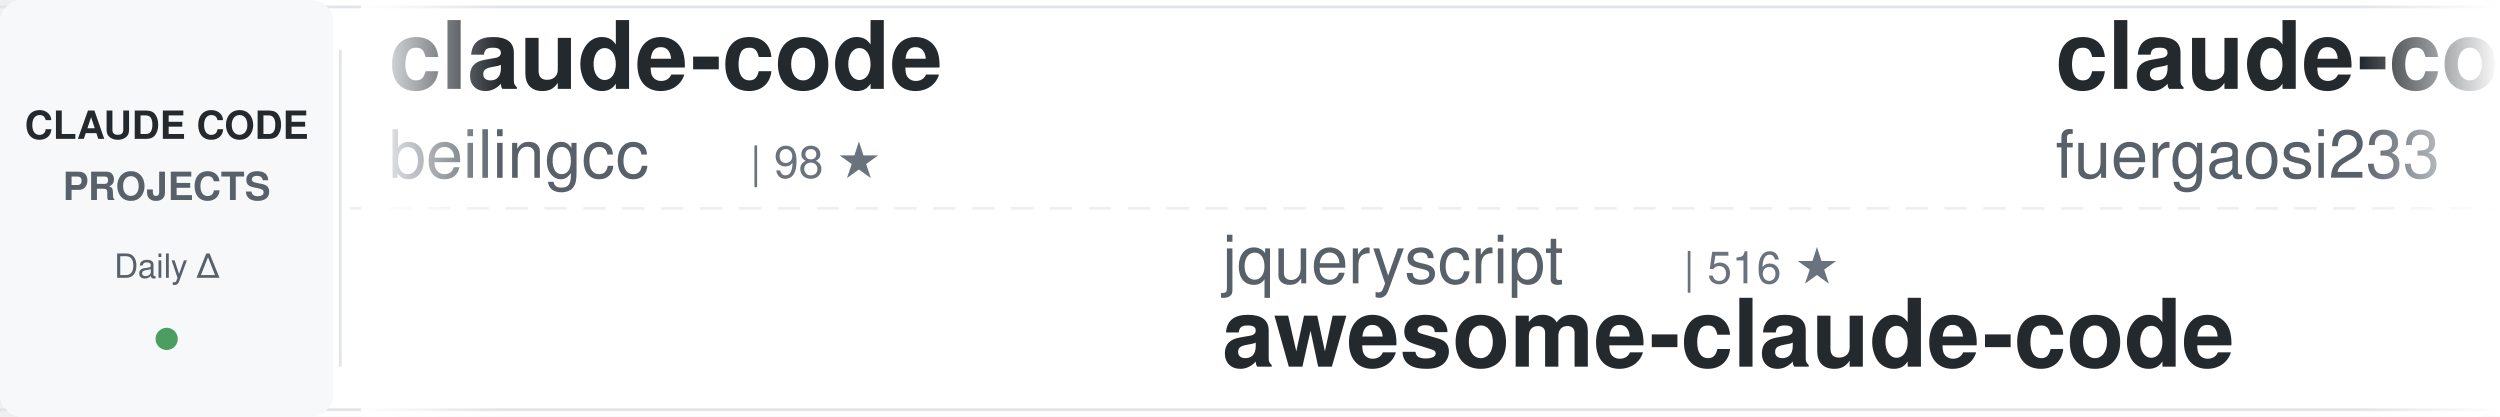
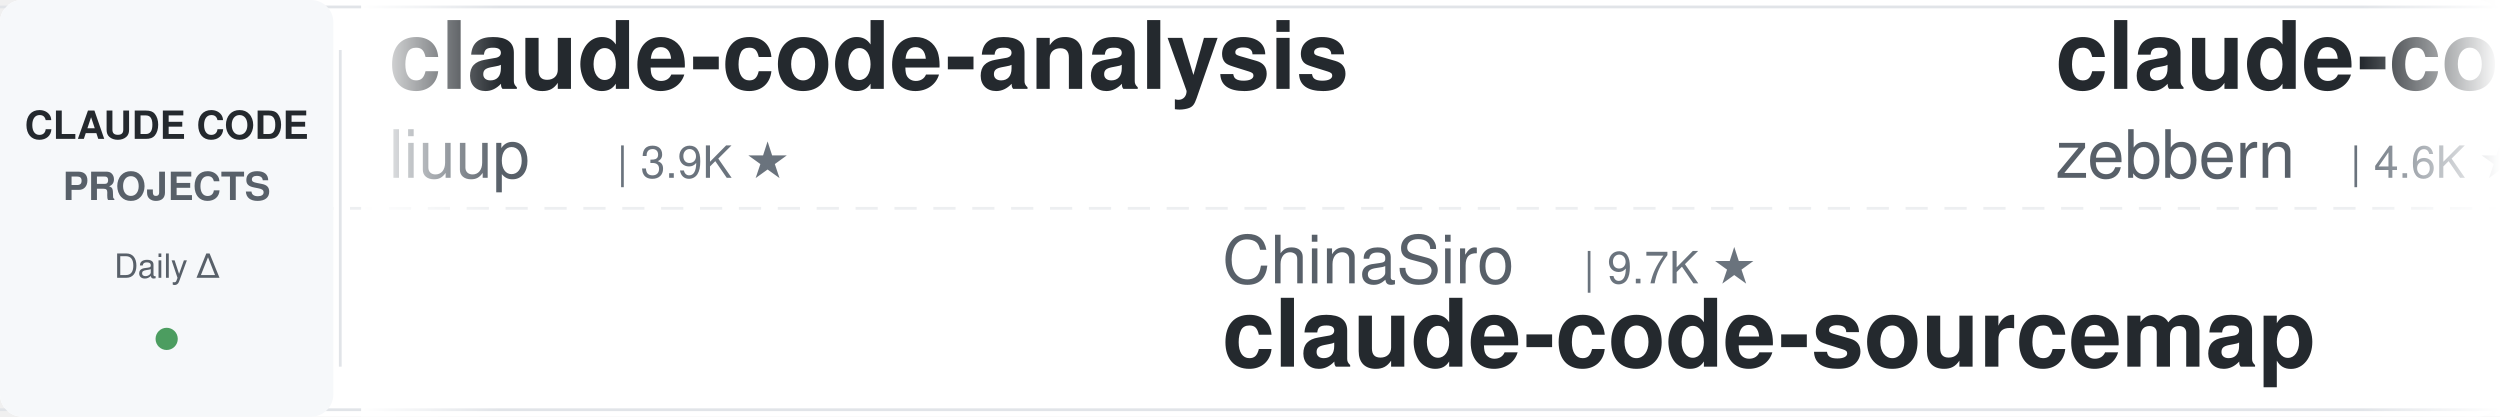
<svg xmlns="http://www.w3.org/2000/svg" width="900" height="150">
  <defs>
    <linearGradient id="awesomeLeftFade" x1="0%" y1="0%" x2="100%" y2="0%">
      <stop offset="0%" style="stop-color:#ffffff;stop-opacity:1" />
      <stop offset="100%" style="stop-color:#ffffff;stop-opacity:0" />
    </linearGradient>
    <linearGradient id="awesomeRightFade" x1="0%" y1="0%" x2="100%" y2="0%">
      <stop offset="0%" style="stop-color:#ffffff;stop-opacity:0" />
      <stop offset="100%" style="stop-color:#ffffff;stop-opacity:1" />
    </linearGradient>
  </defs>
  <rect width="900" height="150" fill="#ffffff" rx="8" />
  <rect x="0" y="2" width="900" height="1" fill="#e1e4e8" />
  <rect x="0" y="147" width="900" height="1" fill="#e1e4e8" />
  <line x1="0" y1="75" x2="900" y2="75" stroke="#e1e4e8" stroke-width="1" stroke-dasharray="8 6" opacity="0.6" />
  <rect x="0" y="0" width="120" height="150" fill="#f6f8fa" rx="8" />
  <text x="60" y="50" font-family="-apple-system, BlinkMacSystemFont, 'Segoe UI', Helvetica, Arial, sans-serif" font-size="14" font-weight="600" fill="#24292e" text-anchor="middle">CLAUDE CODE</text>
  <text x="60" y="72" font-family="-apple-system, BlinkMacSystemFont, 'Segoe UI', Helvetica, Arial, sans-serif" font-size="14" font-weight="600" fill="#586069" text-anchor="middle">PROJECTS</text>
  <text x="60" y="100" font-family="-apple-system, BlinkMacSystemFont, 'Segoe UI', Helvetica, Arial, sans-serif" font-size="12" font-weight="500" fill="#586069" text-anchor="middle">Daily Δ</text>
  <circle cx="60" cy="122" r="4" fill="#22863a" opacity="0.8" />
  <rect x="122" y="18" width="1" height="114" fill="#e1e4e8" />
  <clipPath id="awesomeTickerClip">
    <rect x="130" y="0" width="770" height="150" />
  </clipPath>
  <g clip-path="url(#awesomeTickerClip)">
    <g id="awesomeTickerItems">
      <animateTransform attributeName="transform" attributeType="XML" type="translate" from="0 0" to="-3000 0" dur="54s" repeatCount="indefinite" />
      <g transform="translate(0, 0)">
-         <text x="140" y="32" font-family="-apple-system, BlinkMacSystemFont, 'Segoe UI', Helvetica, Arial, sans-serif" font-size="34" font-weight="600" fill="#24292e">claude-code</text>
-         <text x="140" y="64" font-family="-apple-system, BlinkMacSystemFont, 'Segoe UI', Helvetica, Arial, sans-serif" font-size="24" font-weight="400" fill="#586069">beilingcc</text>
-         <text x="270" y="64" font-family="-apple-system, BlinkMacSystemFont, 'Segoe UI', Helvetica, Arial, sans-serif" font-size="16" font-weight="500" fill="#6a737d">| 98 ★</text>
+         <text x="140" y="32" font-family="-apple-system, BlinkMacSystemFont, 'Segoe UI', Helvetica, Arial, sans-serif" font-size="34" font-weight="600" fill="#24292e">claude-code-analysis</text>
+         <text x="140" y="64" font-family="-apple-system, BlinkMacSystemFont, 'Segoe UI', Helvetica, Arial, sans-serif" font-size="24" font-weight="400" fill="#586069">liuup</text>
+         <text x="222" y="64" font-family="-apple-system, BlinkMacSystemFont, 'Segoe UI', Helvetica, Arial, sans-serif" font-size="16" font-weight="500" fill="#6a737d">| 3.9K ★</text>
      </g>
      <g transform="translate(300, 0)">
-         <text x="140" y="102" font-family="-apple-system, BlinkMacSystemFont, 'Segoe UI', Helvetica, Arial, sans-serif" font-size="24" font-weight="400" fill="#586069">jqueryscript</text>
-         <text x="306" y="102" font-family="-apple-system, BlinkMacSystemFont, 'Segoe UI', Helvetica, Arial, sans-serif" font-size="16" font-weight="500" fill="#6a737d">| 516 ★</text>
-         <text x="140" y="132" font-family="-apple-system, BlinkMacSystemFont, 'Segoe UI', Helvetica, Arial, sans-serif" font-size="34" font-weight="600" fill="#24292e">awesome-claude-code</text>
+         <text x="140" y="102" font-family="-apple-system, BlinkMacSystemFont, 'Segoe UI', Helvetica, Arial, sans-serif" font-size="24" font-weight="400" fill="#586069">ChinaSiro</text>
+         <text x="270" y="102" font-family="-apple-system, BlinkMacSystemFont, 'Segoe UI', Helvetica, Arial, sans-serif" font-size="16" font-weight="500" fill="#6a737d">| 9.7K ★</text>
+         <text x="140" y="132" font-family="-apple-system, BlinkMacSystemFont, 'Segoe UI', Helvetica, Arial, sans-serif" font-size="34" font-weight="600" fill="#24292e">claude-code-sourcemap</text>
      </g>
      <g transform="translate(600, 0)">
-         <text x="140" y="32" font-family="-apple-system, BlinkMacSystemFont, 'Segoe UI', Helvetica, Arial, sans-serif" font-size="34" font-weight="600" fill="#24292e">claude-code-proxy</text>
-         <text x="140" y="64" font-family="-apple-system, BlinkMacSystemFont, 'Segoe UI', Helvetica, Arial, sans-serif" font-size="24" font-weight="400" fill="#586069">fuergaosi233</text>
-         <text x="306" y="64" font-family="-apple-system, BlinkMacSystemFont, 'Segoe UI', Helvetica, Arial, sans-serif" font-size="16" font-weight="500" fill="#6a737d">| 2.8K ★</text>
+         <text x="140" y="32" font-family="-apple-system, BlinkMacSystemFont, 'Segoe UI', Helvetica, Arial, sans-serif" font-size="34" font-weight="600" fill="#24292e">claude-code-guide</text>
+         <text x="140" y="64" font-family="-apple-system, BlinkMacSystemFont, 'Segoe UI', Helvetica, Arial, sans-serif" font-size="24" font-weight="400" fill="#586069">zebbern</text>
+         <text x="246" y="64" font-family="-apple-system, BlinkMacSystemFont, 'Segoe UI', Helvetica, Arial, sans-serif" font-size="16" font-weight="500" fill="#6a737d">| 4.6K ★</text>
      </g>
      <g transform="translate(900, 0)">
-         <text x="140" y="102" font-family="-apple-system, BlinkMacSystemFont, 'Segoe UI', Helvetica, Arial, sans-serif" font-size="24" font-weight="400" fill="#586069">anthropics</text>
-         <text x="282" y="102" font-family="-apple-system, BlinkMacSystemFont, 'Segoe UI', Helvetica, Arial, sans-serif" font-size="16" font-weight="500" fill="#6a737d">| 176.7K ★</text>
-         <text x="377" y="102" font-family="-apple-system, BlinkMacSystemFont, 'Segoe UI', Helvetica, Arial, sans-serif" font-size="16" font-weight="500" fill="#22863a"> +43</text>
-         <text x="140" y="132" font-family="-apple-system, BlinkMacSystemFont, 'Segoe UI', Helvetica, Arial, sans-serif" font-size="34" font-weight="600" fill="#24292e">skills</text>
+         <text x="140" y="102" font-family="-apple-system, BlinkMacSystemFont, 'Segoe UI', Helvetica, Arial, sans-serif" font-size="24" font-weight="400" fill="#586069">huangjia2019</text>
+         <text x="306" y="102" font-family="-apple-system, BlinkMacSystemFont, 'Segoe UI', Helvetica, Arial, sans-serif" font-size="16" font-weight="500" fill="#6a737d">| 1.1K ★</text>
+         <text x="140" y="132" font-family="-apple-system, BlinkMacSystemFont, 'Segoe UI', Helvetica, Arial, sans-serif" font-size="34" font-weight="600" fill="#24292e">claude-code-engineering</text>
      </g>
      <g transform="translate(1200, 0)">
        <text x="140" y="32" font-family="-apple-system, BlinkMacSystemFont, 'Segoe UI', Helvetica, Arial, sans-serif" font-size="34" font-weight="600" fill="#24292e">claude-code</text>
-         <text x="140" y="64" font-family="-apple-system, BlinkMacSystemFont, 'Segoe UI', Helvetica, Arial, sans-serif" font-size="24" font-weight="400" fill="#586069">codeaashu</text>
-         <text x="270" y="64" font-family="-apple-system, BlinkMacSystemFont, 'Segoe UI', Helvetica, Arial, sans-serif" font-size="16" font-weight="500" fill="#6a737d">| 3.3K ★</text>
-         <text x="347" y="64" font-family="-apple-system, BlinkMacSystemFont, 'Segoe UI', Helvetica, Arial, sans-serif" font-size="16" font-weight="500" fill="#22863a"> +3</text>
+         <text x="140" y="64" font-family="-apple-system, BlinkMacSystemFont, 'Segoe UI', Helvetica, Arial, sans-serif" font-size="24" font-weight="400" fill="#586069">VineeTagarwaL-code</text>
+         <text x="378" y="64" font-family="-apple-system, BlinkMacSystemFont, 'Segoe UI', Helvetica, Arial, sans-serif" font-size="16" font-weight="500" fill="#6a737d">| 274 ★</text>
      </g>
      <g transform="translate(1500, 0)">
-         <text x="140" y="102" font-family="-apple-system, BlinkMacSystemFont, 'Segoe UI', Helvetica, Arial, sans-serif" font-size="24" font-weight="400" fill="#586069">xu-xiang</text>
-         <text x="258" y="102" font-family="-apple-system, BlinkMacSystemFont, 'Segoe UI', Helvetica, Arial, sans-serif" font-size="16" font-weight="500" fill="#6a737d">| 1.9K ★</text>
-         <text x="335" y="102" font-family="-apple-system, BlinkMacSystemFont, 'Segoe UI', Helvetica, Arial, sans-serif" font-size="16" font-weight="500" fill="#cb2431"> -1</text>
-         <text x="140" y="132" font-family="-apple-system, BlinkMacSystemFont, 'Segoe UI', Helvetica, Arial, sans-serif" font-size="34" font-weight="600" fill="#24292e">everything-claude-code-z...</text>
+         <text x="140" y="102" font-family="-apple-system, BlinkMacSystemFont, 'Segoe UI', Helvetica, Arial, sans-serif" font-size="24" font-weight="400" fill="#586069">ccplugins</text>
+         <text x="270" y="102" font-family="-apple-system, BlinkMacSystemFont, 'Segoe UI', Helvetica, Arial, sans-serif" font-size="16" font-weight="500" fill="#6a737d">| 943 ★</text>
+         <text x="338" y="102" font-family="-apple-system, BlinkMacSystemFont, 'Segoe UI', Helvetica, Arial, sans-serif" font-size="16" font-weight="500" fill="#22863a"> +1</text>
+         <text x="140" y="132" font-family="-apple-system, BlinkMacSystemFont, 'Segoe UI', Helvetica, Arial, sans-serif" font-size="34" font-weight="600" fill="#24292e">awesome-claude-code-plug...</text>
      </g>
      <g transform="translate(1800, 0)">
        <text x="140" y="32" font-family="-apple-system, BlinkMacSystemFont, 'Segoe UI', Helvetica, Arial, sans-serif" font-size="34" font-weight="600" fill="#24292e">claude-code</text>
-         <text x="140" y="64" font-family="-apple-system, BlinkMacSystemFont, 'Segoe UI', Helvetica, Arial, sans-serif" font-size="24" font-weight="400" fill="#586069">Onewon</text>
-         <text x="234" y="64" font-family="-apple-system, BlinkMacSystemFont, 'Segoe UI', Helvetica, Arial, sans-serif" font-size="16" font-weight="500" fill="#6a737d">| 182 ★</text>
-         <text x="302" y="64" font-family="-apple-system, BlinkMacSystemFont, 'Segoe UI', Helvetica, Arial, sans-serif" font-size="16" font-weight="500" fill="#22863a"> +1</text>
+         <text x="140" y="64" font-family="-apple-system, BlinkMacSystemFont, 'Segoe UI', Helvetica, Arial, sans-serif" font-size="24" font-weight="400" fill="#586069">Tinkeringg-Lab</text>
+         <text x="330" y="64" font-family="-apple-system, BlinkMacSystemFont, 'Segoe UI', Helvetica, Arial, sans-serif" font-size="16" font-weight="500" fill="#6a737d">| 212 ★</text>
      </g>
      <g transform="translate(2100, 0)">
-         <text x="140" y="102" font-family="-apple-system, BlinkMacSystemFont, 'Segoe UI', Helvetica, Arial, sans-serif" font-size="24" font-weight="400" fill="#586069">overwirehq</text>
-         <text x="282" y="102" font-family="-apple-system, BlinkMacSystemFont, 'Segoe UI', Helvetica, Arial, sans-serif" font-size="16" font-weight="500" fill="#6a737d">| 2.8K ★</text>
-         <text x="140" y="132" font-family="-apple-system, BlinkMacSystemFont, 'Segoe UI', Helvetica, Arial, sans-serif" font-size="34" font-weight="600" fill="#24292e">claude-code-telegram</text>
+         <text x="140" y="102" font-family="-apple-system, BlinkMacSystemFont, 'Segoe UI', Helvetica, Arial, sans-serif" font-size="24" font-weight="400" fill="#586069">AprilNEA</text>
+         <text x="258" y="102" font-family="-apple-system, BlinkMacSystemFont, 'Segoe UI', Helvetica, Arial, sans-serif" font-size="16" font-weight="500" fill="#6a737d">| 391 ★</text>
+         <text x="140" y="132" font-family="-apple-system, BlinkMacSystemFont, 'Segoe UI', Helvetica, Arial, sans-serif" font-size="34" font-weight="600" fill="#24292e">claude-code-source</text>
      </g>
      <g transform="translate(2400, 0)">
-         <text x="140" y="32" font-family="-apple-system, BlinkMacSystemFont, 'Segoe UI', Helvetica, Arial, sans-serif" font-size="34" font-weight="600" fill="#24292e">ClaudeCode-Portable</text>
-         <text x="140" y="64" font-family="-apple-system, BlinkMacSystemFont, 'Segoe UI', Helvetica, Arial, sans-serif" font-size="24" font-weight="400" fill="#586069">techjarves</text>
-         <text x="282" y="64" font-family="-apple-system, BlinkMacSystemFont, 'Segoe UI', Helvetica, Arial, sans-serif" font-size="16" font-weight="500" fill="#6a737d">| 1.5K ★</text>
-         <text x="359" y="64" font-family="-apple-system, BlinkMacSystemFont, 'Segoe UI', Helvetica, Arial, sans-serif" font-size="16" font-weight="500" fill="#22863a"> +2</text>
+         <text x="140" y="32" font-family="-apple-system, BlinkMacSystemFont, 'Segoe UI', Helvetica, Arial, sans-serif" font-size="34" font-weight="600" fill="#24292e">claude-code-source</text>
+         <text x="140" y="64" font-family="-apple-system, BlinkMacSystemFont, 'Segoe UI', Helvetica, Arial, sans-serif" font-size="24" font-weight="400" fill="#586069">JrCx7scC</text>
+         <text x="258" y="64" font-family="-apple-system, BlinkMacSystemFont, 'Segoe UI', Helvetica, Arial, sans-serif" font-size="16" font-weight="500" fill="#6a737d">| 376 ★</text>
      </g>
      <g transform="translate(2700, 0)">
-         <text x="140" y="102" font-family="-apple-system, BlinkMacSystemFont, 'Segoe UI', Helvetica, Arial, sans-serif" font-size="24" font-weight="400" fill="#586069">Maciek-roboblog</text>
-         <text x="342" y="102" font-family="-apple-system, BlinkMacSystemFont, 'Segoe UI', Helvetica, Arial, sans-serif" font-size="16" font-weight="500" fill="#6a737d">| 8.7K ★</text>
-         <text x="140" y="132" font-family="-apple-system, BlinkMacSystemFont, 'Segoe UI', Helvetica, Arial, sans-serif" font-size="34" font-weight="600" fill="#24292e">Claude-Code-Usage-Monito...</text>
+         <text x="140" y="102" font-family="-apple-system, BlinkMacSystemFont, 'Segoe UI', Helvetica, Arial, sans-serif" font-size="24" font-weight="400" fill="#586069">feiskyer</text>
+         <text x="258" y="102" font-family="-apple-system, BlinkMacSystemFont, 'Segoe UI', Helvetica, Arial, sans-serif" font-size="16" font-weight="500" fill="#6a737d">| 1.7K ★</text>
+         <text x="140" y="132" font-family="-apple-system, BlinkMacSystemFont, 'Segoe UI', Helvetica, Arial, sans-serif" font-size="34" font-weight="600" fill="#24292e">claude-code-settings</text>
      </g>
      <g transform="translate(3000, 0)">
-         <text x="140" y="32" font-family="-apple-system, BlinkMacSystemFont, 'Segoe UI', Helvetica, Arial, sans-serif" font-size="34" font-weight="600" fill="#24292e">claude-code</text>
-         <text x="140" y="64" font-family="-apple-system, BlinkMacSystemFont, 'Segoe UI', Helvetica, Arial, sans-serif" font-size="24" font-weight="400" fill="#586069">beilingcc</text>
-         <text x="270" y="64" font-family="-apple-system, BlinkMacSystemFont, 'Segoe UI', Helvetica, Arial, sans-serif" font-size="16" font-weight="500" fill="#6a737d">| 98 ★</text>
+         <text x="140" y="32" font-family="-apple-system, BlinkMacSystemFont, 'Segoe UI', Helvetica, Arial, sans-serif" font-size="34" font-weight="600" fill="#24292e">claude-code-analysis</text>
+         <text x="140" y="64" font-family="-apple-system, BlinkMacSystemFont, 'Segoe UI', Helvetica, Arial, sans-serif" font-size="24" font-weight="400" fill="#586069">liuup</text>
+         <text x="222" y="64" font-family="-apple-system, BlinkMacSystemFont, 'Segoe UI', Helvetica, Arial, sans-serif" font-size="16" font-weight="500" fill="#6a737d">| 3.9K ★</text>
      </g>
      <g transform="translate(3300, 0)">
-         <text x="140" y="102" font-family="-apple-system, BlinkMacSystemFont, 'Segoe UI', Helvetica, Arial, sans-serif" font-size="24" font-weight="400" fill="#586069">jqueryscript</text>
-         <text x="306" y="102" font-family="-apple-system, BlinkMacSystemFont, 'Segoe UI', Helvetica, Arial, sans-serif" font-size="16" font-weight="500" fill="#6a737d">| 516 ★</text>
-         <text x="140" y="132" font-family="-apple-system, BlinkMacSystemFont, 'Segoe UI', Helvetica, Arial, sans-serif" font-size="34" font-weight="600" fill="#24292e">awesome-claude-code</text>
+         <text x="140" y="102" font-family="-apple-system, BlinkMacSystemFont, 'Segoe UI', Helvetica, Arial, sans-serif" font-size="24" font-weight="400" fill="#586069">ChinaSiro</text>
+         <text x="270" y="102" font-family="-apple-system, BlinkMacSystemFont, 'Segoe UI', Helvetica, Arial, sans-serif" font-size="16" font-weight="500" fill="#6a737d">| 9.7K ★</text>
+         <text x="140" y="132" font-family="-apple-system, BlinkMacSystemFont, 'Segoe UI', Helvetica, Arial, sans-serif" font-size="34" font-weight="600" fill="#24292e">claude-code-sourcemap</text>
      </g>
      <g transform="translate(3600, 0)">
-         <text x="140" y="32" font-family="-apple-system, BlinkMacSystemFont, 'Segoe UI', Helvetica, Arial, sans-serif" font-size="34" font-weight="600" fill="#24292e">claude-code-proxy</text>
-         <text x="140" y="64" font-family="-apple-system, BlinkMacSystemFont, 'Segoe UI', Helvetica, Arial, sans-serif" font-size="24" font-weight="400" fill="#586069">fuergaosi233</text>
-         <text x="306" y="64" font-family="-apple-system, BlinkMacSystemFont, 'Segoe UI', Helvetica, Arial, sans-serif" font-size="16" font-weight="500" fill="#6a737d">| 2.8K ★</text>
+         <text x="140" y="32" font-family="-apple-system, BlinkMacSystemFont, 'Segoe UI', Helvetica, Arial, sans-serif" font-size="34" font-weight="600" fill="#24292e">claude-code-guide</text>
+         <text x="140" y="64" font-family="-apple-system, BlinkMacSystemFont, 'Segoe UI', Helvetica, Arial, sans-serif" font-size="24" font-weight="400" fill="#586069">zebbern</text>
+         <text x="246" y="64" font-family="-apple-system, BlinkMacSystemFont, 'Segoe UI', Helvetica, Arial, sans-serif" font-size="16" font-weight="500" fill="#6a737d">| 4.6K ★</text>
      </g>
      <g transform="translate(3900, 0)">
-         <text x="140" y="102" font-family="-apple-system, BlinkMacSystemFont, 'Segoe UI', Helvetica, Arial, sans-serif" font-size="24" font-weight="400" fill="#586069">anthropics</text>
-         <text x="282" y="102" font-family="-apple-system, BlinkMacSystemFont, 'Segoe UI', Helvetica, Arial, sans-serif" font-size="16" font-weight="500" fill="#6a737d">| 176.7K ★</text>
-         <text x="377" y="102" font-family="-apple-system, BlinkMacSystemFont, 'Segoe UI', Helvetica, Arial, sans-serif" font-size="16" font-weight="500" fill="#22863a"> +43</text>
-         <text x="140" y="132" font-family="-apple-system, BlinkMacSystemFont, 'Segoe UI', Helvetica, Arial, sans-serif" font-size="34" font-weight="600" fill="#24292e">skills</text>
+         <text x="140" y="102" font-family="-apple-system, BlinkMacSystemFont, 'Segoe UI', Helvetica, Arial, sans-serif" font-size="24" font-weight="400" fill="#586069">huangjia2019</text>
+         <text x="306" y="102" font-family="-apple-system, BlinkMacSystemFont, 'Segoe UI', Helvetica, Arial, sans-serif" font-size="16" font-weight="500" fill="#6a737d">| 1.1K ★</text>
+         <text x="140" y="132" font-family="-apple-system, BlinkMacSystemFont, 'Segoe UI', Helvetica, Arial, sans-serif" font-size="34" font-weight="600" fill="#24292e">claude-code-engineering</text>
      </g>
    </g>
  </g>
  <rect x="130" y="0" width="50" height="150" fill="url(#awesomeLeftFade)" />
  <rect x="850" y="0" width="50" height="150" fill="url(#awesomeRightFade)" />
</svg>
